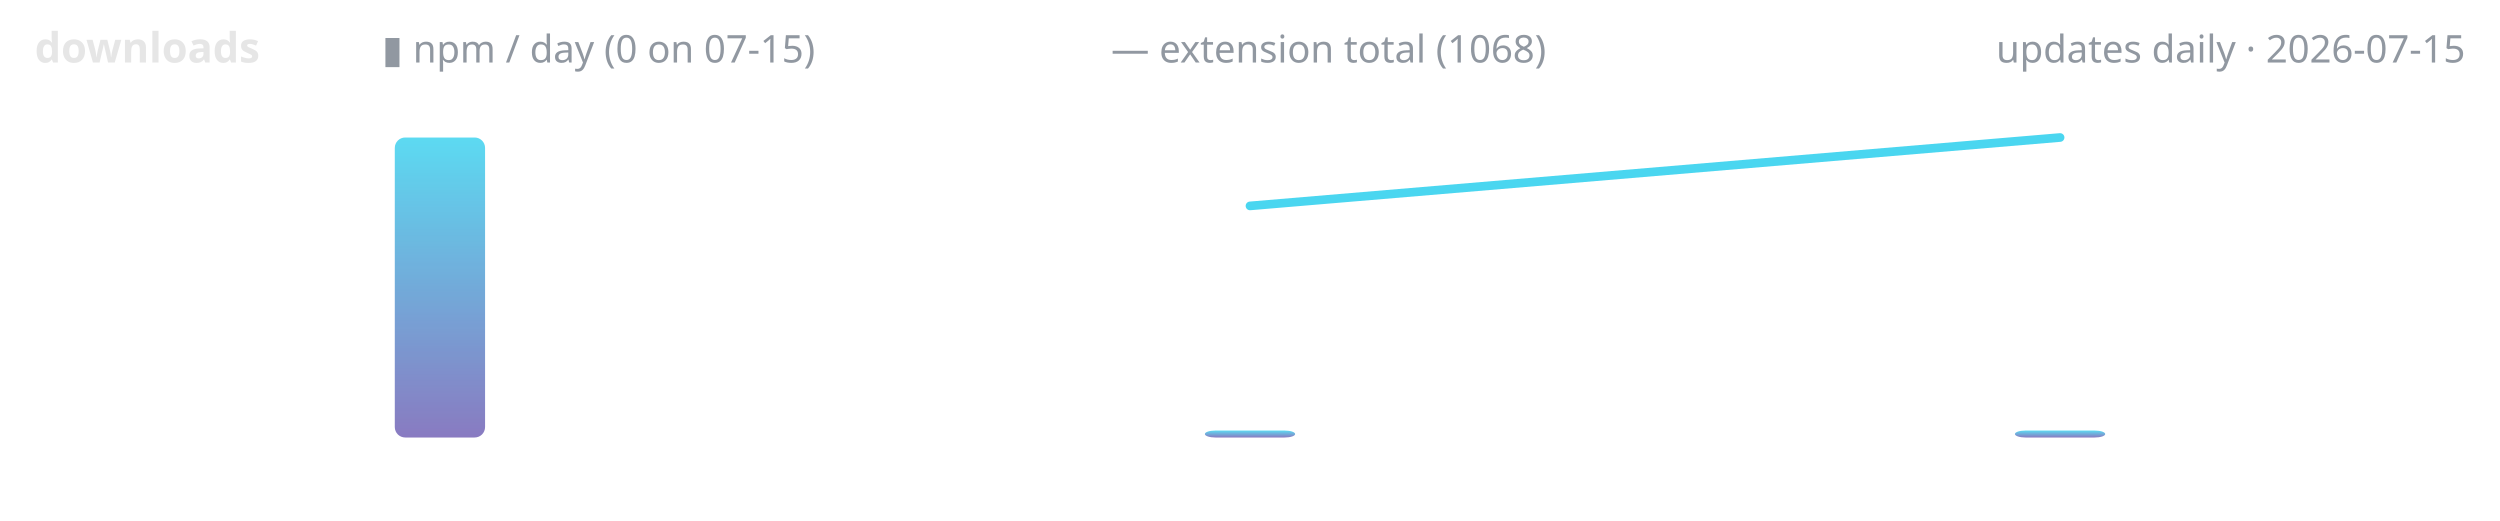
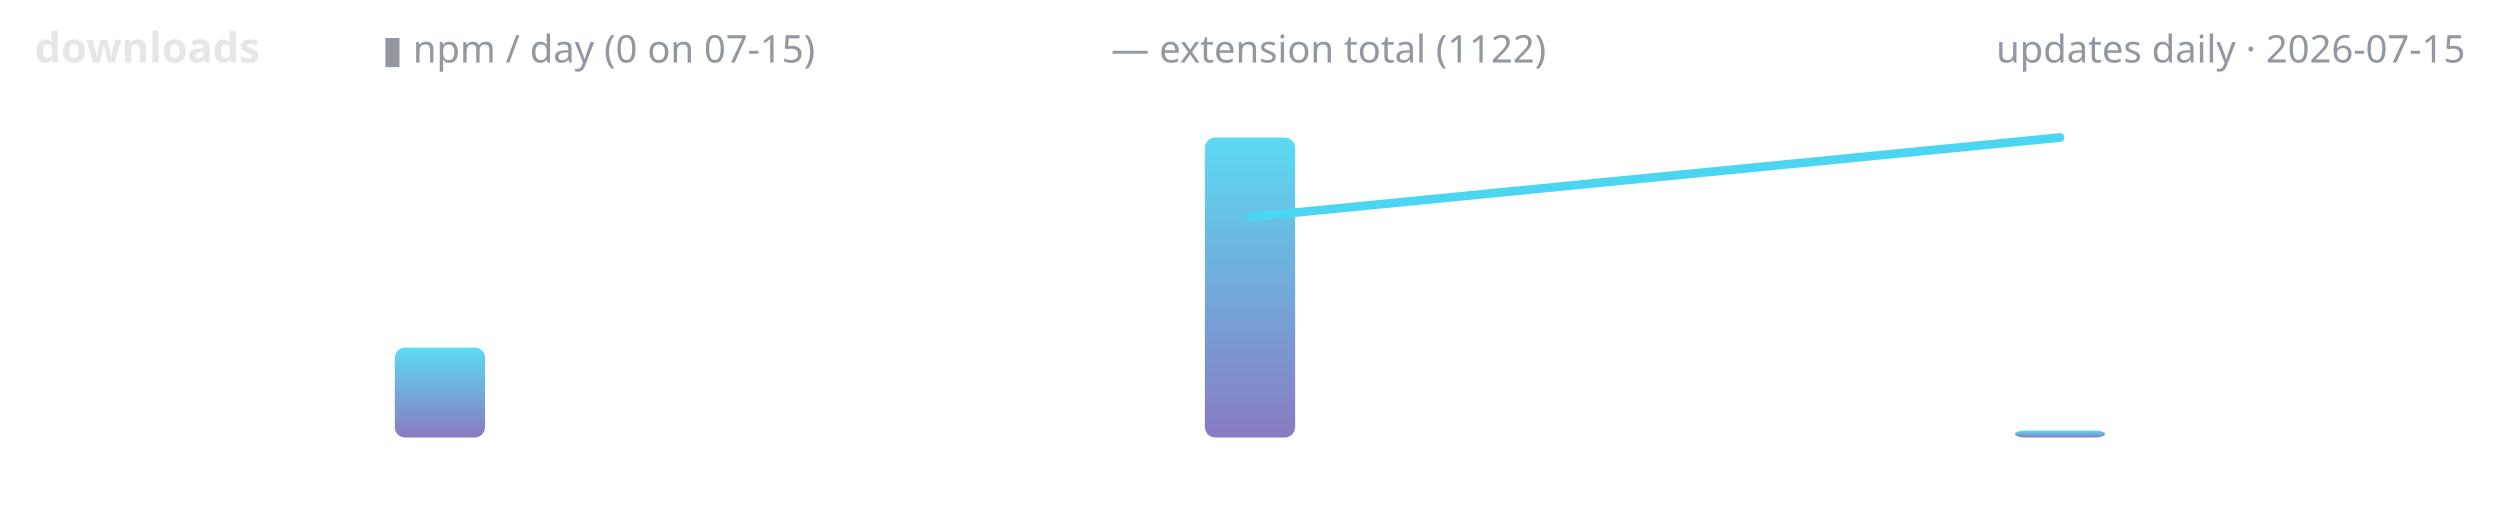
<svg xmlns="http://www.w3.org/2000/svg" width="720" height="150" viewBox="0 0 720 150" role="img" aria-label="lodestone downloads over time">
  <defs>
    <linearGradient id="g" x1="0" y1="1" x2="0" y2="0">
      <stop offset="0" stop-color="#7c6cba" />
      <stop offset="1" stop-color="#4ad6f0" />
    </linearGradient>
  </defs>
  <text x="10" y="18" font-family="ui-sans-serif,system-ui,sans-serif" font-size="12" font-weight="600" fill="#e6e6e6" text-anchor="start">downloads</text>
  <text x="110" y="18" font-family="ui-sans-serif,system-ui,sans-serif" font-size="11" font-weight="400" fill="#9198a1" text-anchor="start">▮ npm / day (0 on 07-15)</text>
-   <text x="320" y="18" font-family="ui-sans-serif,system-ui,sans-serif" font-size="11" font-weight="400" fill="#9198a1" text-anchor="start">— extension total (1068)</text>
+   <text x="320" y="18" font-family="ui-sans-serif,system-ui,sans-serif" font-size="11" font-weight="400" fill="#9198a1" text-anchor="start">— extension total (1122)</text>
  <text x="710" y="18" font-family="ui-sans-serif,system-ui,sans-serif" font-size="11" font-weight="400" fill="#9198a1" text-anchor="end">updates daily · 2026-07-15</text>
-   <rect x="113.7" y="39.6" width="26.0" height="86.4" rx="3" fill="url(#g)" opacity="0.9" />
-   <rect x="347.0" y="124.0" width="26.0" height="2.0" rx="3" fill="url(#g)" opacity="0.9" />
+   <rect x="113.7" y="100.1" width="26.0" height="25.9" rx="3" fill="url(#g)" opacity="0.9" />
+   <rect x="347.0" y="39.6" width="26.0" height="86.4" rx="3" fill="url(#g)" opacity="0.9" />
  <rect x="580.3" y="124.0" width="26.0" height="2.0" rx="3" fill="url(#g)" opacity="0.9" />
-   <polyline points="360.0,59.3 593.3,39.6" fill="none" stroke="#4ad6f0" stroke-width="2.5" stroke-linecap="round" stroke-linejoin="round" />
+   <polyline points="360.0,62.5 593.3,39.6" fill="none" stroke="#4ad6f0" stroke-width="2.5" stroke-linecap="round" stroke-linejoin="round" />
</svg>
